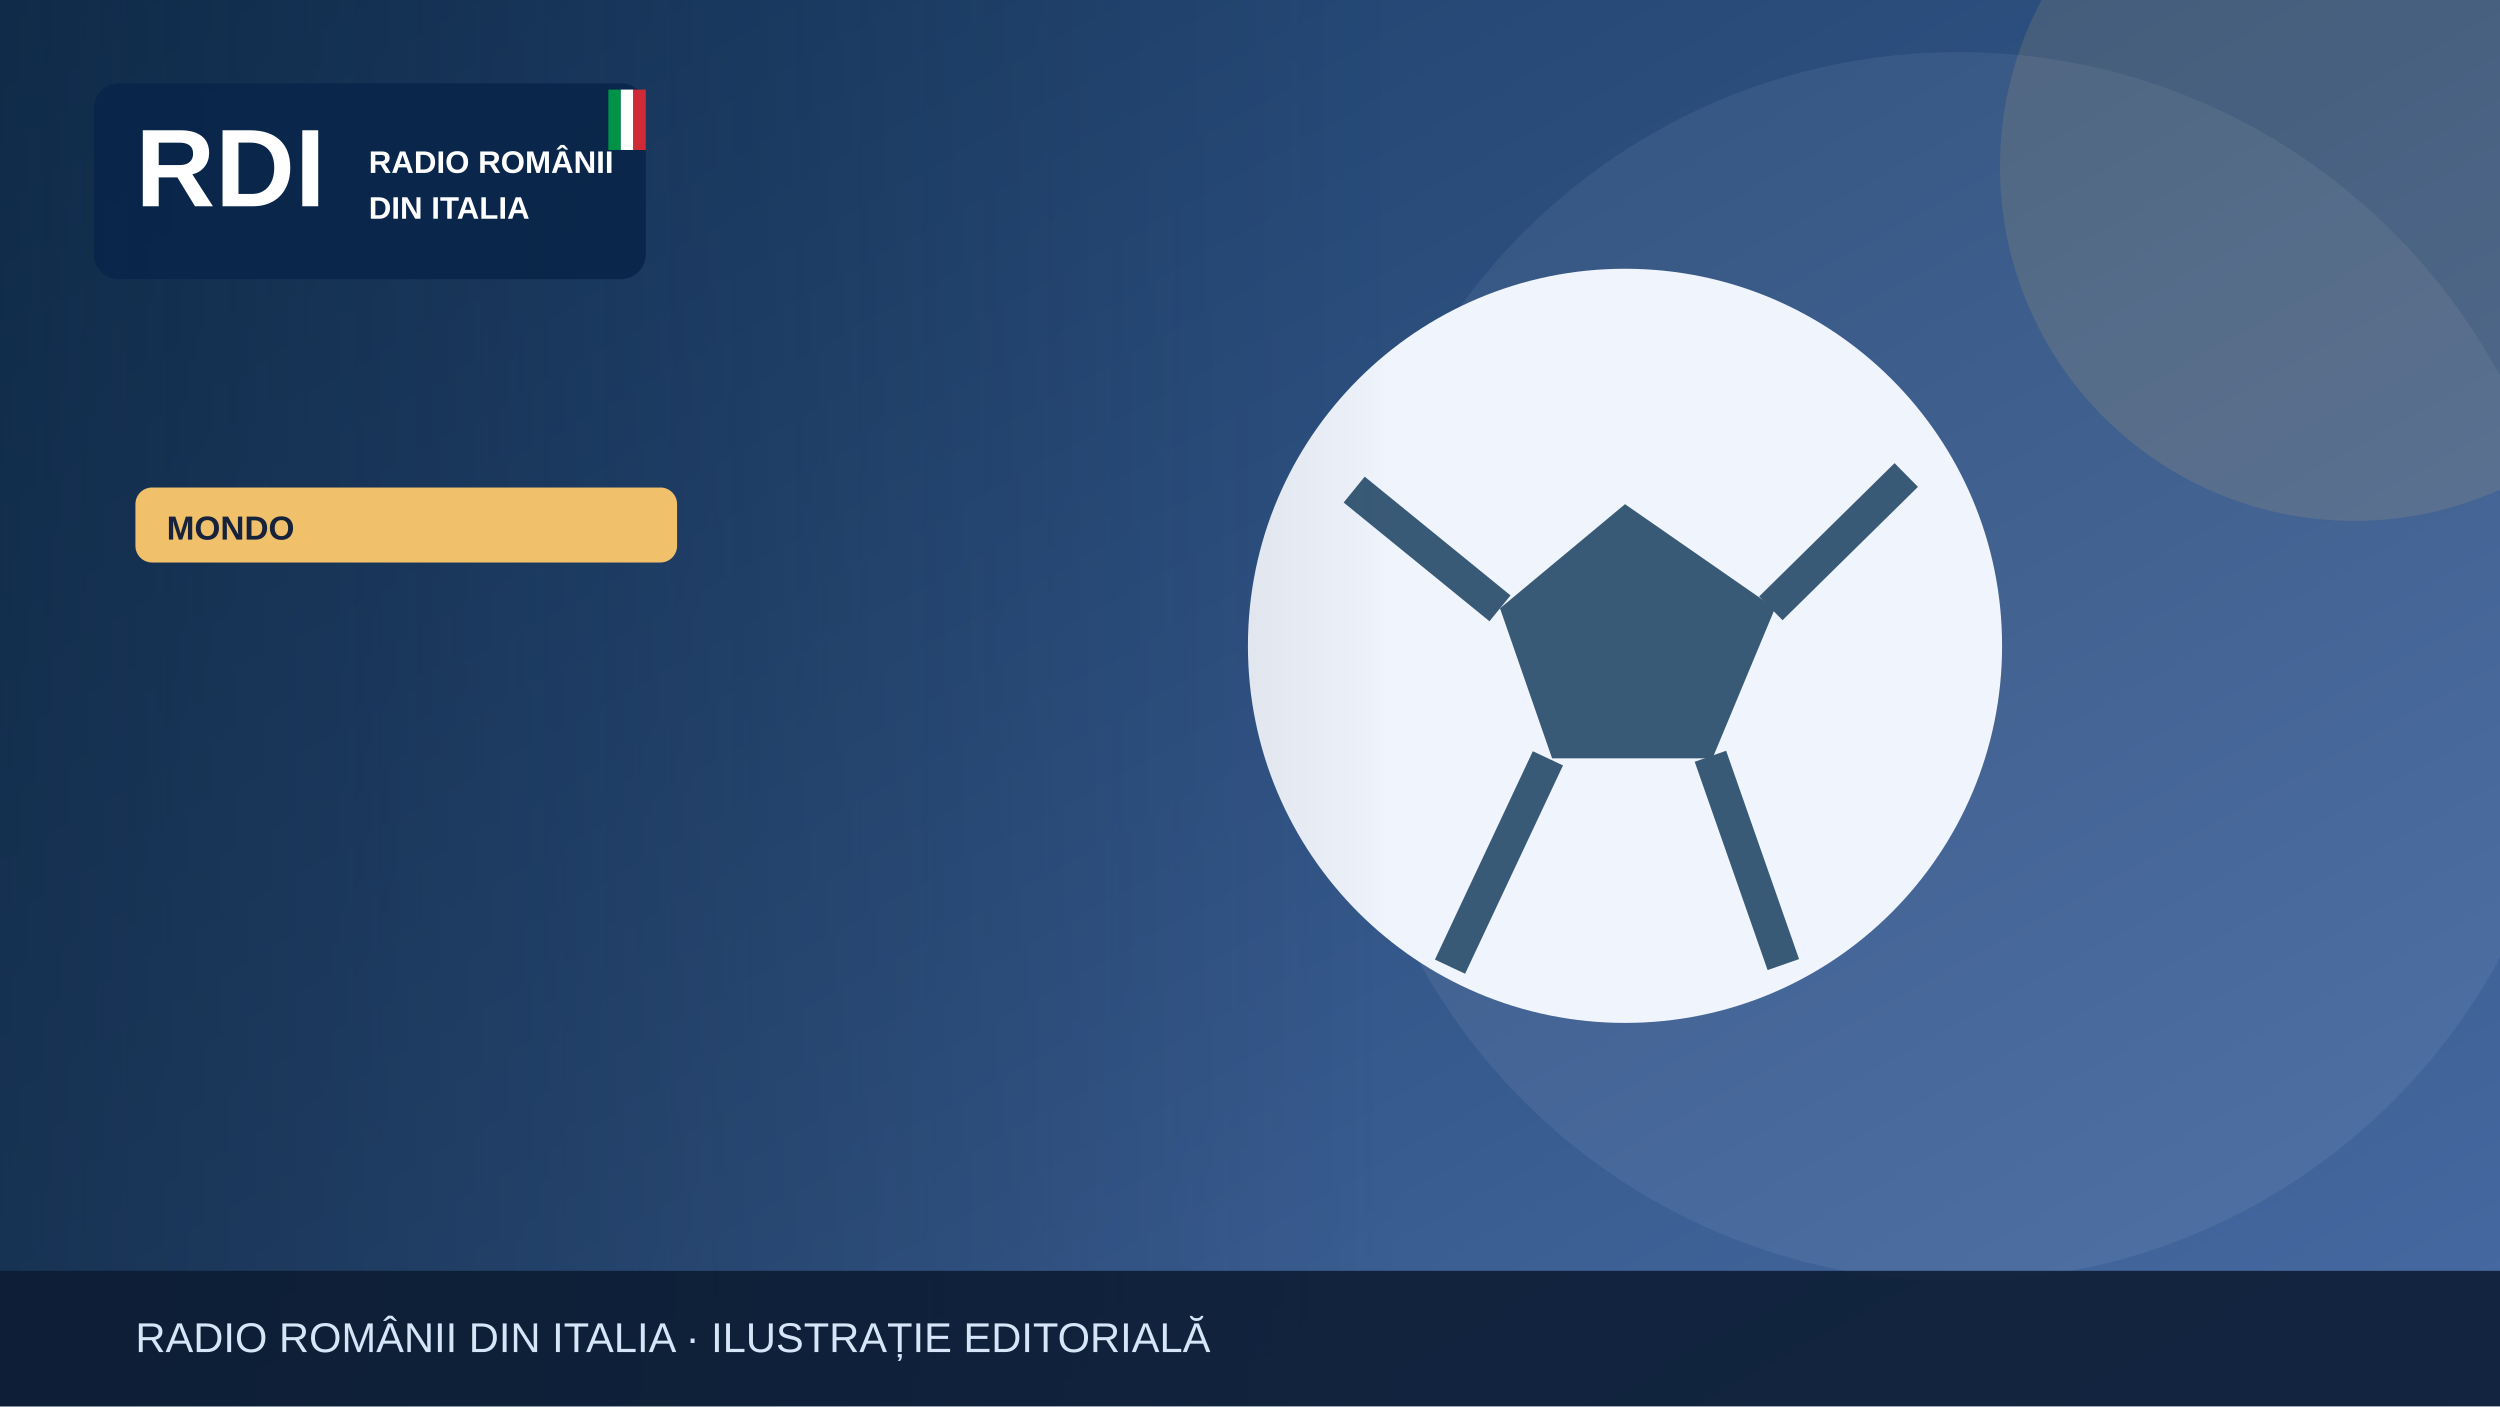
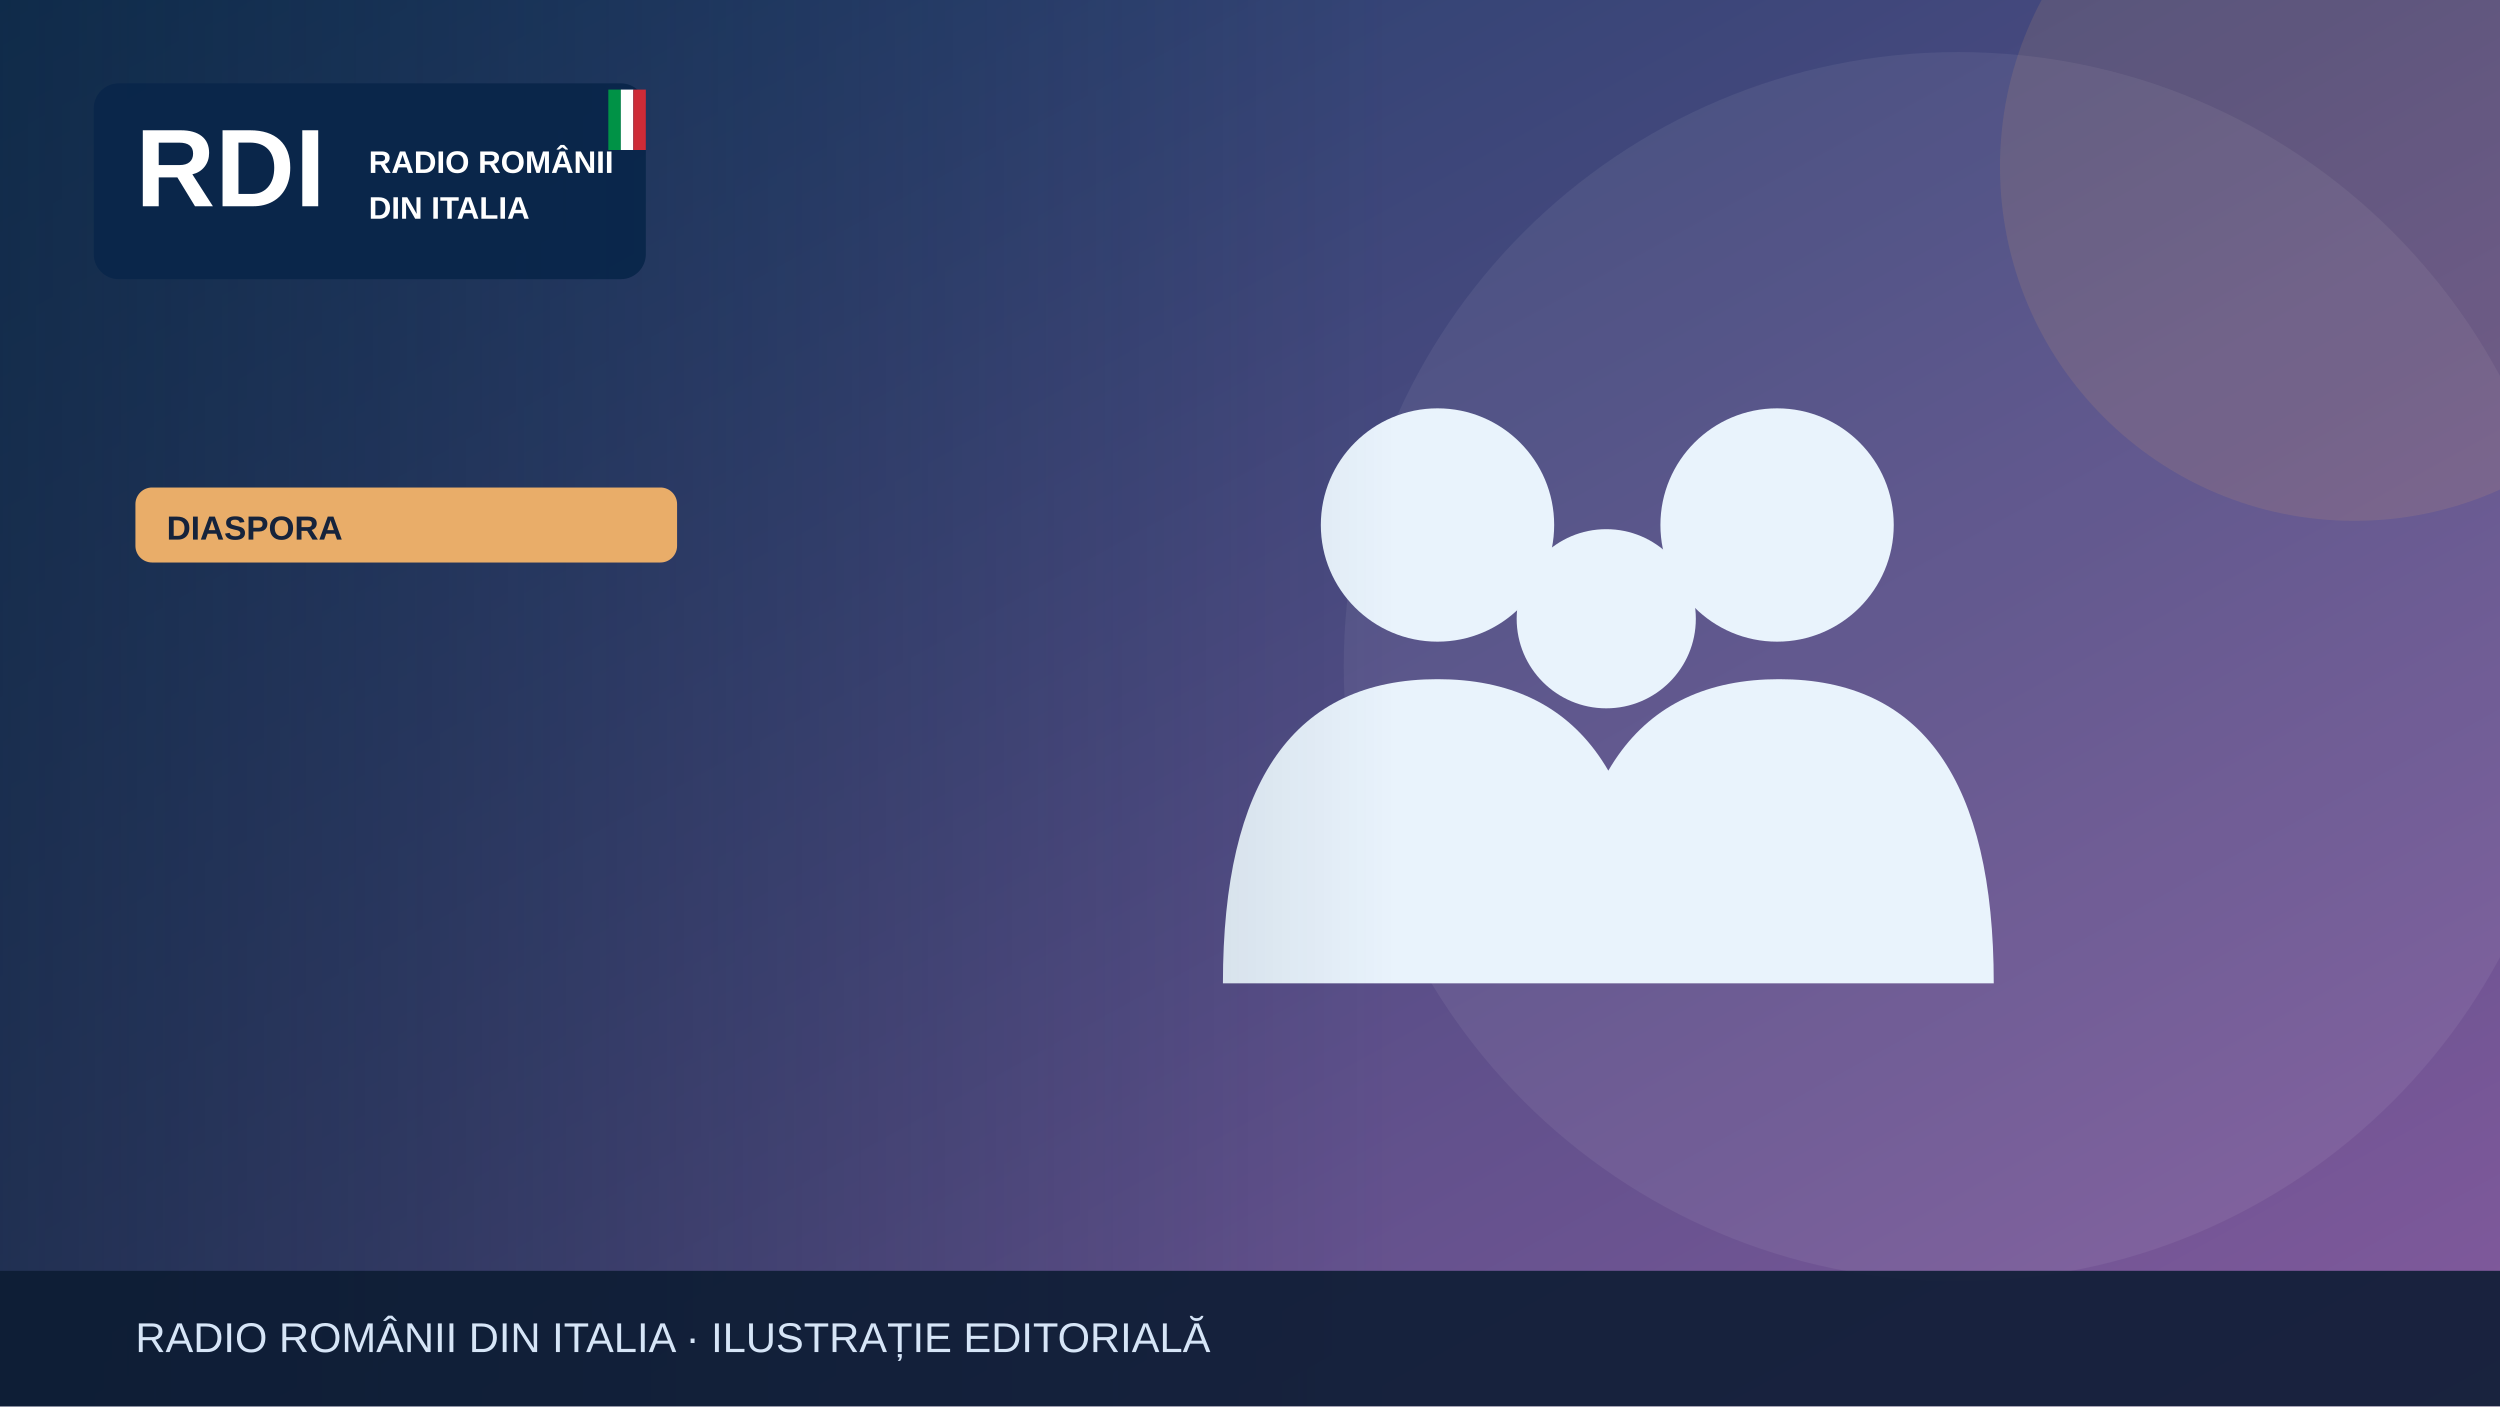
<svg xmlns="http://www.w3.org/2000/svg" width="1200" height="675" viewBox="0 0 1200 675" role="img" aria-label="Illustrazione editoriale RDI">
  <defs>
    <linearGradient id="bg" x2="1" y2="1">
-       <stop stop-color="#183b64" />
-       <stop offset="1" stop-color="#476aa3" />
+       <stop stop-color="#183c67" />
+       <stop offset="1" stop-color="#835a9d" />
    </linearGradient>
    <linearGradient id="shade">
      <stop stop-color="#0b223a" stop-opacity=".65" />
      <stop offset="1" stop-color="#0b223a" stop-opacity="0" />
    </linearGradient>
  </defs>
  <rect width="1200" height="675" fill="url(#bg)" />
  <circle cx="940" cy="320" r="295" fill="#fff" opacity=".065" />
-   <circle cx="1130" cy="80" r="170" fill="#f0c06b" opacity=".13" />
+   <circle cx="1130" cy="80" r="170" fill="#e9ad69" opacity=".13" />
  <g>
-     <circle cx="780" cy="310" r="181" fill="#f0f4fc" />
-     <path d="m780 242-60 50 25 72h77l30-72Z" fill="#395a76" />
-     <path d="m650 235 70 57m130 0 65-64m-94 135 35 100m-113-99-47 100" stroke="#395a76" stroke-width="16" fill="none" />
+     <g fill="#e9f3fc">
+       <circle cx="690" cy="252" r="56" />
+       <circle cx="853" cy="252" r="56" />
+       <circle cx="771" cy="297" r="43" />
+       <path d="M587 472q0-146 103-146t103 146Zm164 0q0-146 103-146t103 146Z" />
+     </g>
  </g>
  <rect x="0" y="0" width="670" height="675" fill="url(#shade)" />
  <rect x="45" y="40" width="265" height="94" rx="12" fill="#09264a" opacity=".97" />
  <text x="65" y="99" font-family="Arial,sans-serif" font-size="53" font-weight="900" fill="white">RDI</text>
  <text x="177" y="83" font-family="Arial,sans-serif" font-size="15" font-weight="800" fill="white">RADIO ROMÂNII</text>
  <text x="177" y="105" font-family="Arial,sans-serif" font-size="15" font-weight="800" fill="white">DIN ITALIA</text>
  <rect x="292" y="43" width="6" height="29" fill="#009246" />
  <rect x="298" y="43" width="6" height="29" fill="#fff" />
  <rect x="304" y="43" width="6" height="29" fill="#ce2b37" />
-   <rect x="65" y="234" width="260" height="36" rx="8" fill="#f0c06b" />
-   <text x="80" y="259" font-family="Arial,sans-serif" font-size="16" font-weight="800" fill="#16233b">MONDO</text>
+   <rect x="65" y="234" width="260" height="36" rx="8" fill="#e9ad69" />
+   <text x="80" y="259" font-family="Arial,sans-serif" font-size="16" font-weight="800" fill="#16233b">DIASPORA</text>
  <rect y="610" width="1200" height="65" fill="#0b1b32" opacity=".88" />
  <text x="65" y="649" font-family="Arial,sans-serif" font-size="20" fill="#d6e5f7">RADIO ROMÂNII DIN ITALIA · ILUSTRAȚIE EDITORIALĂ</text>
</svg>
